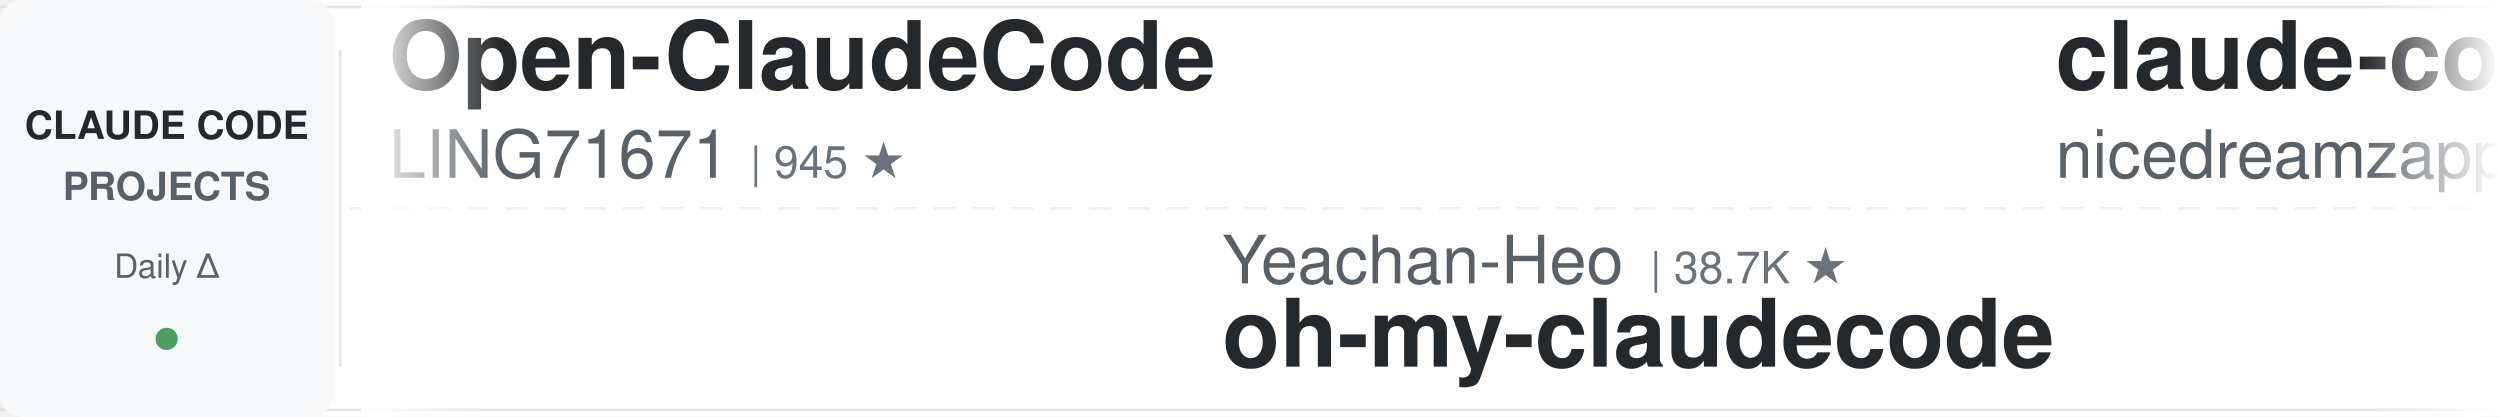
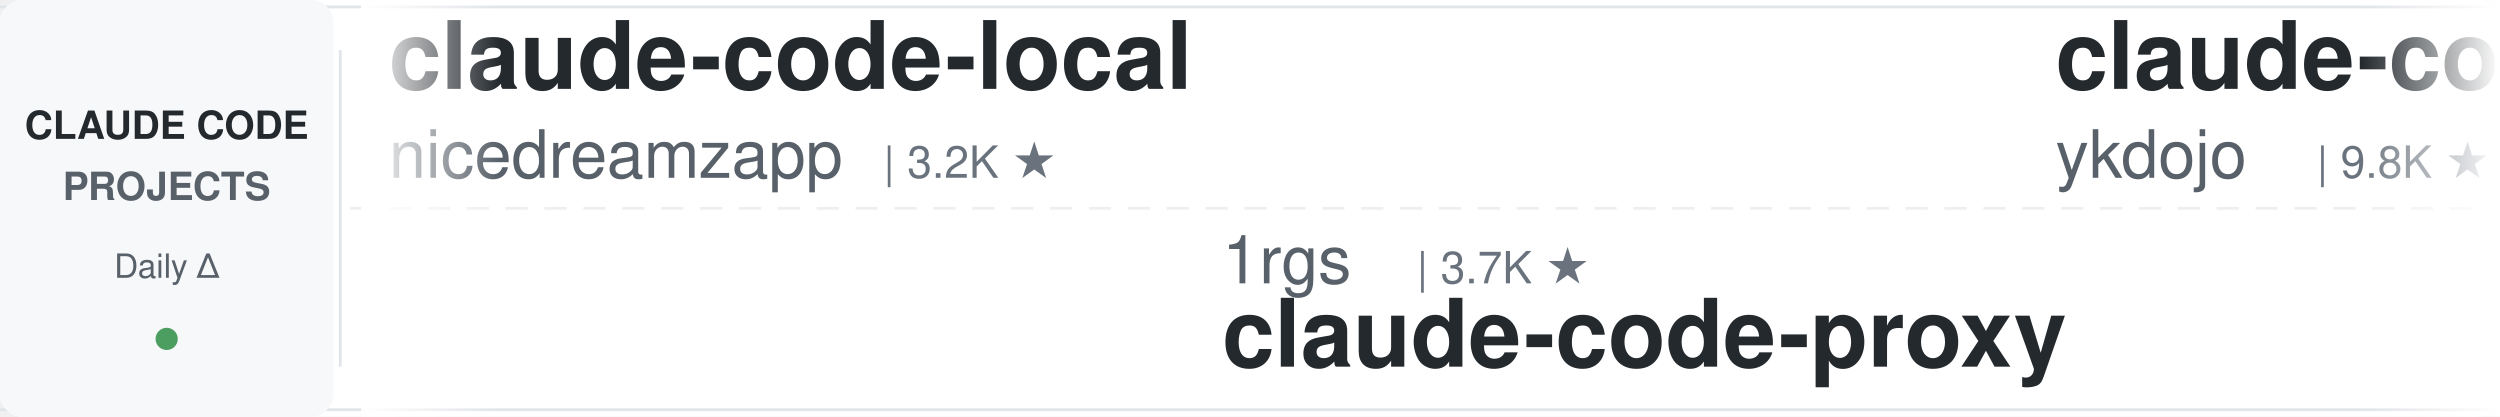
<svg xmlns="http://www.w3.org/2000/svg" width="900" height="150">
  <defs>
    <linearGradient id="leftFade" x1="0%" y1="0%" x2="100%" y2="0%">
      <stop offset="0%" style="stop-color:#ffffff;stop-opacity:1" />
      <stop offset="100%" style="stop-color:#ffffff;stop-opacity:0" />
    </linearGradient>
    <linearGradient id="rightFade" x1="0%" y1="0%" x2="100%" y2="0%">
      <stop offset="0%" style="stop-color:#ffffff;stop-opacity:0" />
      <stop offset="100%" style="stop-color:#ffffff;stop-opacity:1" />
    </linearGradient>
  </defs>
  <rect width="900" height="150" fill="#ffffff" rx="8" />
  <rect x="0" y="2" width="900" height="1" fill="#e1e4e8" />
  <rect x="0" y="147" width="900" height="1" fill="#e1e4e8" />
  <line x1="0" y1="75" x2="900" y2="75" stroke="#e1e4e8" stroke-width="1" stroke-dasharray="8 6" opacity="0.6" />
  <rect x="0" y="0" width="120" height="150" fill="#f6f8fa" rx="8" />
  <text x="60" y="50" font-family="-apple-system, BlinkMacSystemFont, 'Segoe UI', Helvetica, Arial, sans-serif" font-size="14" font-weight="600" fill="#24292e" text-anchor="middle">CLAUDE CODE</text>
  <text x="60" y="72" font-family="-apple-system, BlinkMacSystemFont, 'Segoe UI', Helvetica, Arial, sans-serif" font-size="14" font-weight="600" fill="#586069" text-anchor="middle">PROJECTS</text>
  <text x="60" y="100" font-family="-apple-system, BlinkMacSystemFont, 'Segoe UI', Helvetica, Arial, sans-serif" font-size="12" font-weight="500" fill="#586069" text-anchor="middle">Daily Δ</text>
  <circle cx="60" cy="122" r="4" fill="#22863a" opacity="0.8" />
  <rect x="122" y="18" width="1" height="114" fill="#e1e4e8" />
  <clipPath id="tickerClip">
    <rect x="130" y="0" width="770" height="150" />
  </clipPath>
  <g clip-path="url(#tickerClip)">
    <g id="tickerItems">
      <animateTransform attributeName="transform" attributeType="XML" type="translate" from="0 0" to="-3000 0" dur="54s" repeatCount="indefinite" />
      <g transform="translate(0, 0)">
-         <text x="140" y="32" font-family="-apple-system, BlinkMacSystemFont, 'Segoe UI', Helvetica, Arial, sans-serif" font-size="34" font-weight="600" fill="#24292e">Open-ClaudeCode</text>
-         <text x="140" y="64" font-family="-apple-system, BlinkMacSystemFont, 'Segoe UI', Helvetica, Arial, sans-serif" font-size="24" font-weight="400" fill="#586069">LING71671</text>
-         <text x="270" y="64" font-family="-apple-system, BlinkMacSystemFont, 'Segoe UI', Helvetica, Arial, sans-serif" font-size="16" font-weight="500" fill="#6a737d">| 945 ★</text>
-       </g>
-       <g transform="translate(300, 0)">
-         <text x="140" y="102" font-family="-apple-system, BlinkMacSystemFont, 'Segoe UI', Helvetica, Arial, sans-serif" font-size="24" font-weight="400" fill="#586069">Yeachan-Heo</text>
-         <text x="294" y="102" font-family="-apple-system, BlinkMacSystemFont, 'Segoe UI', Helvetica, Arial, sans-serif" font-size="16" font-weight="500" fill="#6a737d">| 38.7K ★</text>
-         <text x="140" y="132" font-family="-apple-system, BlinkMacSystemFont, 'Segoe UI', Helvetica, Arial, sans-serif" font-size="34" font-weight="600" fill="#24292e">oh-my-claudecode</text>
-       </g>
-       <g transform="translate(600, 0)">
        <text x="140" y="32" font-family="-apple-system, BlinkMacSystemFont, 'Segoe UI', Helvetica, Arial, sans-serif" font-size="34" font-weight="600" fill="#24292e">claude-code-local</text>
        <text x="140" y="64" font-family="-apple-system, BlinkMacSystemFont, 'Segoe UI', Helvetica, Arial, sans-serif" font-size="24" font-weight="400" fill="#586069">nicedreamzapp</text>
        <text x="318" y="64" font-family="-apple-system, BlinkMacSystemFont, 'Segoe UI', Helvetica, Arial, sans-serif" font-size="16" font-weight="500" fill="#6a737d">| 3.2K ★</text>
      </g>
-       <g transform="translate(900, 0)">
-         <text x="140" y="102" font-family="-apple-system, BlinkMacSystemFont, 'Segoe UI', Helvetica, Arial, sans-serif" font-size="24" font-weight="400" fill="#586069">asgeirtj</text>
-         <text x="258" y="102" font-family="-apple-system, BlinkMacSystemFont, 'Segoe UI', Helvetica, Arial, sans-serif" font-size="16" font-weight="500" fill="#6a737d">| 63.3K ★</text>
-         <text x="140" y="132" font-family="-apple-system, BlinkMacSystemFont, 'Segoe UI', Helvetica, Arial, sans-serif" font-size="34" font-weight="600" fill="#24292e">system_prompts_leaks</text>
-       </g>
-       <g transform="translate(1200, 0)">
-         <text x="140" y="32" font-family="-apple-system, BlinkMacSystemFont, 'Segoe UI', Helvetica, Arial, sans-serif" font-size="34" font-weight="600" fill="#24292e">claude-code-prompts</text>
-         <text x="140" y="64" font-family="-apple-system, BlinkMacSystemFont, 'Segoe UI', Helvetica, Arial, sans-serif" font-size="24" font-weight="400" fill="#586069">repowise-dev</text>
-         <text x="306" y="64" font-family="-apple-system, BlinkMacSystemFont, 'Segoe UI', Helvetica, Arial, sans-serif" font-size="16" font-weight="500" fill="#6a737d">| 1.2K ★</text>
-       </g>
-       <g transform="translate(1500, 0)">
+       <g transform="translate(300, 0)">
        <text x="140" y="102" font-family="-apple-system, BlinkMacSystemFont, 'Segoe UI', Helvetica, Arial, sans-serif" font-size="24" font-weight="400" fill="#586069">1rgs</text>
        <text x="210" y="102" font-family="-apple-system, BlinkMacSystemFont, 'Segoe UI', Helvetica, Arial, sans-serif" font-size="16" font-weight="500" fill="#6a737d">| 3.7K ★</text>
        <text x="140" y="132" font-family="-apple-system, BlinkMacSystemFont, 'Segoe UI', Helvetica, Arial, sans-serif" font-size="34" font-weight="600" fill="#24292e">claude-code-proxy</text>
      </g>
+       <g transform="translate(600, 0)">
+         <text x="140" y="32" font-family="-apple-system, BlinkMacSystemFont, 'Segoe UI', Helvetica, Arial, sans-serif" font-size="34" font-weight="600" fill="#24292e">claude-code-tips</text>
+         <text x="140" y="64" font-family="-apple-system, BlinkMacSystemFont, 'Segoe UI', Helvetica, Arial, sans-serif" font-size="24" font-weight="400" fill="#586069">ykdojo</text>
+         <text x="234" y="64" font-family="-apple-system, BlinkMacSystemFont, 'Segoe UI', Helvetica, Arial, sans-serif" font-size="16" font-weight="500" fill="#6a737d">| 9.8K ★</text>
+       </g>
+       <g transform="translate(900, 0)">
+         <text x="140" y="102" font-family="-apple-system, BlinkMacSystemFont, 'Segoe UI', Helvetica, Arial, sans-serif" font-size="24" font-weight="400" fill="#586069">FlorianBruniaux</text>
+         <text x="342" y="102" font-family="-apple-system, BlinkMacSystemFont, 'Segoe UI', Helvetica, Arial, sans-serif" font-size="16" font-weight="500" fill="#6a737d">| 5.8K ★</text>
+         <text x="140" y="132" font-family="-apple-system, BlinkMacSystemFont, 'Segoe UI', Helvetica, Arial, sans-serif" font-size="34" font-weight="600" fill="#24292e">claude-code-ultimate-gui...</text>
+       </g>
+       <g transform="translate(1200, 0)">
+         <text x="140" y="32" font-family="-apple-system, BlinkMacSystemFont, 'Segoe UI', Helvetica, Arial, sans-serif" font-size="34" font-weight="600" fill="#24292e">claude-code-video-toolki...</text>
+         <text x="140" y="64" font-family="-apple-system, BlinkMacSystemFont, 'Segoe UI', Helvetica, Arial, sans-serif" font-size="24" font-weight="400" fill="#586069">digitalsamba</text>
+         <text x="306" y="64" font-family="-apple-system, BlinkMacSystemFont, 'Segoe UI', Helvetica, Arial, sans-serif" font-size="16" font-weight="500" fill="#6a737d">| 2.0K ★</text>
+       </g>
+       <g transform="translate(1500, 0)">
+         <text x="140" y="102" font-family="-apple-system, BlinkMacSystemFont, 'Segoe UI', Helvetica, Arial, sans-serif" font-size="24" font-weight="400" fill="#586069">huangjia2019</text>
+         <text x="306" y="102" font-family="-apple-system, BlinkMacSystemFont, 'Segoe UI', Helvetica, Arial, sans-serif" font-size="16" font-weight="500" fill="#6a737d">| 1.1K ★</text>
+         <text x="140" y="132" font-family="-apple-system, BlinkMacSystemFont, 'Segoe UI', Helvetica, Arial, sans-serif" font-size="34" font-weight="600" fill="#24292e">claude-code-engineering</text>
+       </g>
      <g transform="translate(1800, 0)">
-         <text x="140" y="32" font-family="-apple-system, BlinkMacSystemFont, 'Segoe UI', Helvetica, Arial, sans-serif" font-size="34" font-weight="600" fill="#24292e">claude-code-reverse</text>
-         <text x="140" y="64" font-family="-apple-system, BlinkMacSystemFont, 'Segoe UI', Helvetica, Arial, sans-serif" font-size="24" font-weight="400" fill="#586069">Yuyz0112</text>
-         <text x="258" y="64" font-family="-apple-system, BlinkMacSystemFont, 'Segoe UI', Helvetica, Arial, sans-serif" font-size="16" font-weight="500" fill="#6a737d">| 2.4K ★</text>
+         <text x="140" y="32" font-family="-apple-system, BlinkMacSystemFont, 'Segoe UI', Helvetica, Arial, sans-serif" font-size="34" font-weight="600" fill="#24292e">claude_code_src</text>
+         <text x="140" y="64" font-family="-apple-system, BlinkMacSystemFont, 'Segoe UI', Helvetica, Arial, sans-serif" font-size="24" font-weight="400" fill="#586069">ponponon</text>
+         <text x="258" y="64" font-family="-apple-system, BlinkMacSystemFont, 'Segoe UI', Helvetica, Arial, sans-serif" font-size="16" font-weight="500" fill="#6a737d">| 2.3K ★</text>
      </g>
      <g transform="translate(2100, 0)">
-         <text x="140" y="102" font-family="-apple-system, BlinkMacSystemFont, 'Segoe UI', Helvetica, Arial, sans-serif" font-size="24" font-weight="400" fill="#586069">ding113</text>
-         <text x="246" y="102" font-family="-apple-system, BlinkMacSystemFont, 'Segoe UI', Helvetica, Arial, sans-serif" font-size="16" font-weight="500" fill="#6a737d">| 3.3K ★</text>
-         <text x="140" y="132" font-family="-apple-system, BlinkMacSystemFont, 'Segoe UI', Helvetica, Arial, sans-serif" font-size="34" font-weight="600" fill="#24292e">claude-code-hub</text>
+         <text x="140" y="102" font-family="-apple-system, BlinkMacSystemFont, 'Segoe UI', Helvetica, Arial, sans-serif" font-size="24" font-weight="400" fill="#586069">AICoderTudou</text>
+         <text x="306" y="102" font-family="-apple-system, BlinkMacSystemFont, 'Segoe UI', Helvetica, Arial, sans-serif" font-size="16" font-weight="500" fill="#6a737d">| 496 ★</text>
+         <text x="140" y="132" font-family="-apple-system, BlinkMacSystemFont, 'Segoe UI', Helvetica, Arial, sans-serif" font-size="34" font-weight="600" fill="#24292e">claude-code-tudou</text>
      </g>
      <g transform="translate(2400, 0)">
-         <text x="140" y="32" font-family="-apple-system, BlinkMacSystemFont, 'Segoe UI', Helvetica, Arial, sans-serif" font-size="34" font-weight="600" fill="#24292e">awesome-claude-code-suba...</text>
-         <text x="140" y="64" font-family="-apple-system, BlinkMacSystemFont, 'Segoe UI', Helvetica, Arial, sans-serif" font-size="24" font-weight="400" fill="#586069">VoltAgent</text>
-         <text x="270" y="64" font-family="-apple-system, BlinkMacSystemFont, 'Segoe UI', Helvetica, Arial, sans-serif" font-size="16" font-weight="500" fill="#6a737d">| 24.5K ★</text>
+         <text x="140" y="32" font-family="-apple-system, BlinkMacSystemFont, 'Segoe UI', Helvetica, Arial, sans-serif" font-size="34" font-weight="600" fill="#24292e">claude-code-showcase</text>
+         <text x="140" y="64" font-family="-apple-system, BlinkMacSystemFont, 'Segoe UI', Helvetica, Arial, sans-serif" font-size="24" font-weight="400" fill="#586069">ChrisWiles</text>
+         <text x="282" y="64" font-family="-apple-system, BlinkMacSystemFont, 'Segoe UI', Helvetica, Arial, sans-serif" font-size="16" font-weight="500" fill="#6a737d">| 6.0K ★</text>
      </g>
      <g transform="translate(2700, 0)">
-         <text x="140" y="102" font-family="-apple-system, BlinkMacSystemFont, 'Segoe UI', Helvetica, Arial, sans-serif" font-size="24" font-weight="400" fill="#586069">lorryjovens-hub</text>
-         <text x="342" y="102" font-family="-apple-system, BlinkMacSystemFont, 'Segoe UI', Helvetica, Arial, sans-serif" font-size="16" font-weight="500" fill="#6a737d">| 1.7K ★</text>
-         <text x="140" y="132" font-family="-apple-system, BlinkMacSystemFont, 'Segoe UI', Helvetica, Arial, sans-serif" font-size="34" font-weight="600" fill="#24292e">claude-code-rust</text>
+         <text x="140" y="102" font-family="-apple-system, BlinkMacSystemFont, 'Segoe UI', Helvetica, Arial, sans-serif" font-size="24" font-weight="400" fill="#586069">Alishahryar1</text>
+         <text x="306" y="102" font-family="-apple-system, BlinkMacSystemFont, 'Segoe UI', Helvetica, Arial, sans-serif" font-size="16" font-weight="500" fill="#6a737d">| 46.4K ★</text>
+         <text x="140" y="132" font-family="-apple-system, BlinkMacSystemFont, 'Segoe UI', Helvetica, Arial, sans-serif" font-size="34" font-weight="600" fill="#24292e">free-claude-code</text>
      </g>
      <g transform="translate(3000, 0)">
-         <text x="140" y="32" font-family="-apple-system, BlinkMacSystemFont, 'Segoe UI', Helvetica, Arial, sans-serif" font-size="34" font-weight="600" fill="#24292e">Open-ClaudeCode</text>
-         <text x="140" y="64" font-family="-apple-system, BlinkMacSystemFont, 'Segoe UI', Helvetica, Arial, sans-serif" font-size="24" font-weight="400" fill="#586069">LING71671</text>
-         <text x="270" y="64" font-family="-apple-system, BlinkMacSystemFont, 'Segoe UI', Helvetica, Arial, sans-serif" font-size="16" font-weight="500" fill="#6a737d">| 945 ★</text>
-       </g>
-       <g transform="translate(3300, 0)">
-         <text x="140" y="102" font-family="-apple-system, BlinkMacSystemFont, 'Segoe UI', Helvetica, Arial, sans-serif" font-size="24" font-weight="400" fill="#586069">Yeachan-Heo</text>
-         <text x="294" y="102" font-family="-apple-system, BlinkMacSystemFont, 'Segoe UI', Helvetica, Arial, sans-serif" font-size="16" font-weight="500" fill="#6a737d">| 38.7K ★</text>
-         <text x="140" y="132" font-family="-apple-system, BlinkMacSystemFont, 'Segoe UI', Helvetica, Arial, sans-serif" font-size="34" font-weight="600" fill="#24292e">oh-my-claudecode</text>
-       </g>
-       <g transform="translate(3600, 0)">
        <text x="140" y="32" font-family="-apple-system, BlinkMacSystemFont, 'Segoe UI', Helvetica, Arial, sans-serif" font-size="34" font-weight="600" fill="#24292e">claude-code-local</text>
        <text x="140" y="64" font-family="-apple-system, BlinkMacSystemFont, 'Segoe UI', Helvetica, Arial, sans-serif" font-size="24" font-weight="400" fill="#586069">nicedreamzapp</text>
        <text x="318" y="64" font-family="-apple-system, BlinkMacSystemFont, 'Segoe UI', Helvetica, Arial, sans-serif" font-size="16" font-weight="500" fill="#6a737d">| 3.2K ★</text>
      </g>
+       <g transform="translate(3300, 0)">
+         <text x="140" y="102" font-family="-apple-system, BlinkMacSystemFont, 'Segoe UI', Helvetica, Arial, sans-serif" font-size="24" font-weight="400" fill="#586069">1rgs</text>
+         <text x="210" y="102" font-family="-apple-system, BlinkMacSystemFont, 'Segoe UI', Helvetica, Arial, sans-serif" font-size="16" font-weight="500" fill="#6a737d">| 3.7K ★</text>
+         <text x="140" y="132" font-family="-apple-system, BlinkMacSystemFont, 'Segoe UI', Helvetica, Arial, sans-serif" font-size="34" font-weight="600" fill="#24292e">claude-code-proxy</text>
+       </g>
+       <g transform="translate(3600, 0)">
+         <text x="140" y="32" font-family="-apple-system, BlinkMacSystemFont, 'Segoe UI', Helvetica, Arial, sans-serif" font-size="34" font-weight="600" fill="#24292e">claude-code-tips</text>
+         <text x="140" y="64" font-family="-apple-system, BlinkMacSystemFont, 'Segoe UI', Helvetica, Arial, sans-serif" font-size="24" font-weight="400" fill="#586069">ykdojo</text>
+         <text x="234" y="64" font-family="-apple-system, BlinkMacSystemFont, 'Segoe UI', Helvetica, Arial, sans-serif" font-size="16" font-weight="500" fill="#6a737d">| 9.8K ★</text>
+       </g>
      <g transform="translate(3900, 0)">
-         <text x="140" y="102" font-family="-apple-system, BlinkMacSystemFont, 'Segoe UI', Helvetica, Arial, sans-serif" font-size="24" font-weight="400" fill="#586069">asgeirtj</text>
-         <text x="258" y="102" font-family="-apple-system, BlinkMacSystemFont, 'Segoe UI', Helvetica, Arial, sans-serif" font-size="16" font-weight="500" fill="#6a737d">| 63.3K ★</text>
-         <text x="140" y="132" font-family="-apple-system, BlinkMacSystemFont, 'Segoe UI', Helvetica, Arial, sans-serif" font-size="34" font-weight="600" fill="#24292e">system_prompts_leaks</text>
+         <text x="140" y="102" font-family="-apple-system, BlinkMacSystemFont, 'Segoe UI', Helvetica, Arial, sans-serif" font-size="24" font-weight="400" fill="#586069">FlorianBruniaux</text>
+         <text x="342" y="102" font-family="-apple-system, BlinkMacSystemFont, 'Segoe UI', Helvetica, Arial, sans-serif" font-size="16" font-weight="500" fill="#6a737d">| 5.8K ★</text>
+         <text x="140" y="132" font-family="-apple-system, BlinkMacSystemFont, 'Segoe UI', Helvetica, Arial, sans-serif" font-size="34" font-weight="600" fill="#24292e">claude-code-ultimate-gui...</text>
      </g>
    </g>
  </g>
  <rect x="130" y="0" width="50" height="150" fill="url(#leftFade)" />
  <rect x="850" y="0" width="50" height="150" fill="url(#rightFade)" />
</svg>
